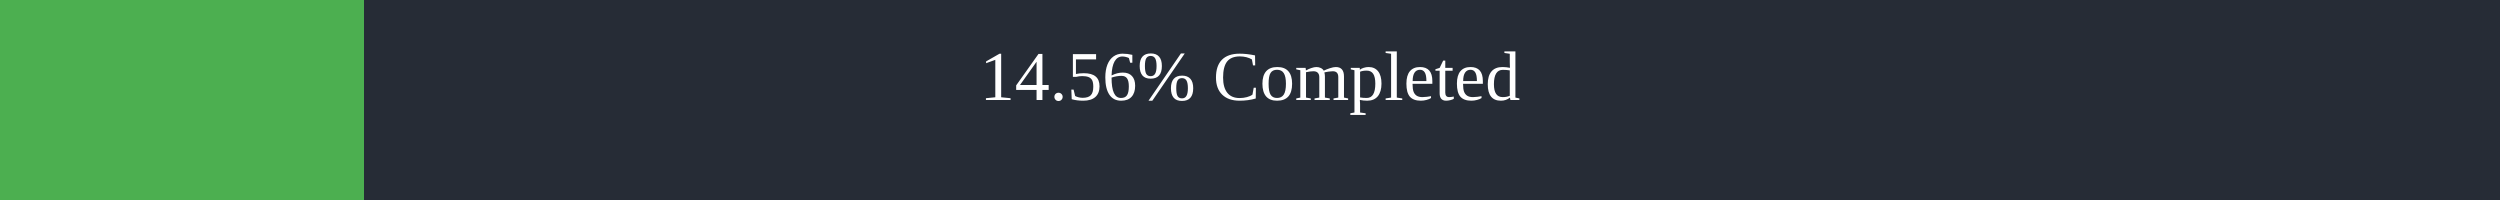
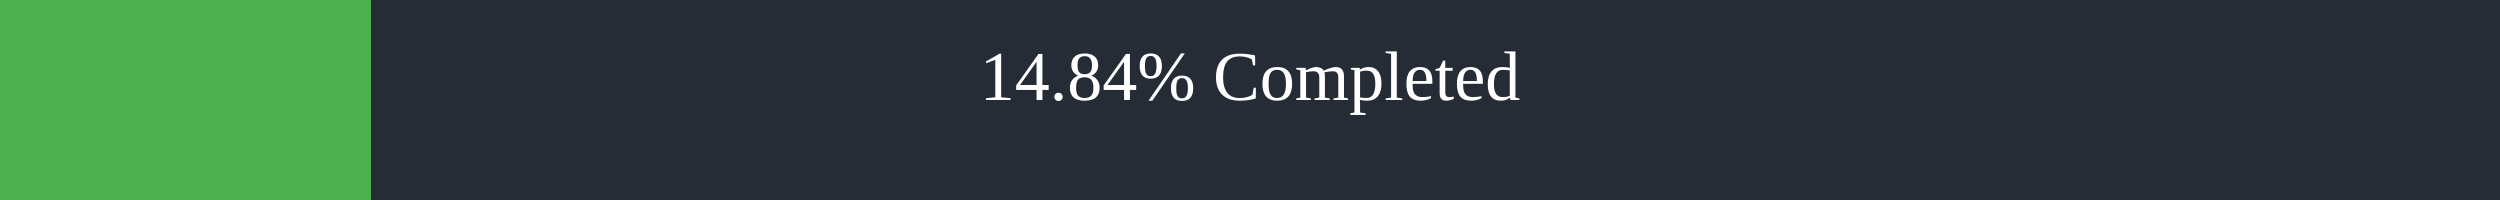
<svg xmlns="http://www.w3.org/2000/svg" width="500" height="40">
  <rect x="0" y="0" width="500" height="40" fill="#262C36" />
-   <rect x="0" y="0" width="72.8" height="40" fill="#4caf50" />
+   <rect x="0" y="0" width="74.2" height="40" fill="#4caf50" />
  <text x="250" y="20" text-anchor="middle" alignment-baseline="middle" font-size="14" fill="white">
-         14.56% Completed
+         14.84% Completed
      </text>
</svg>
